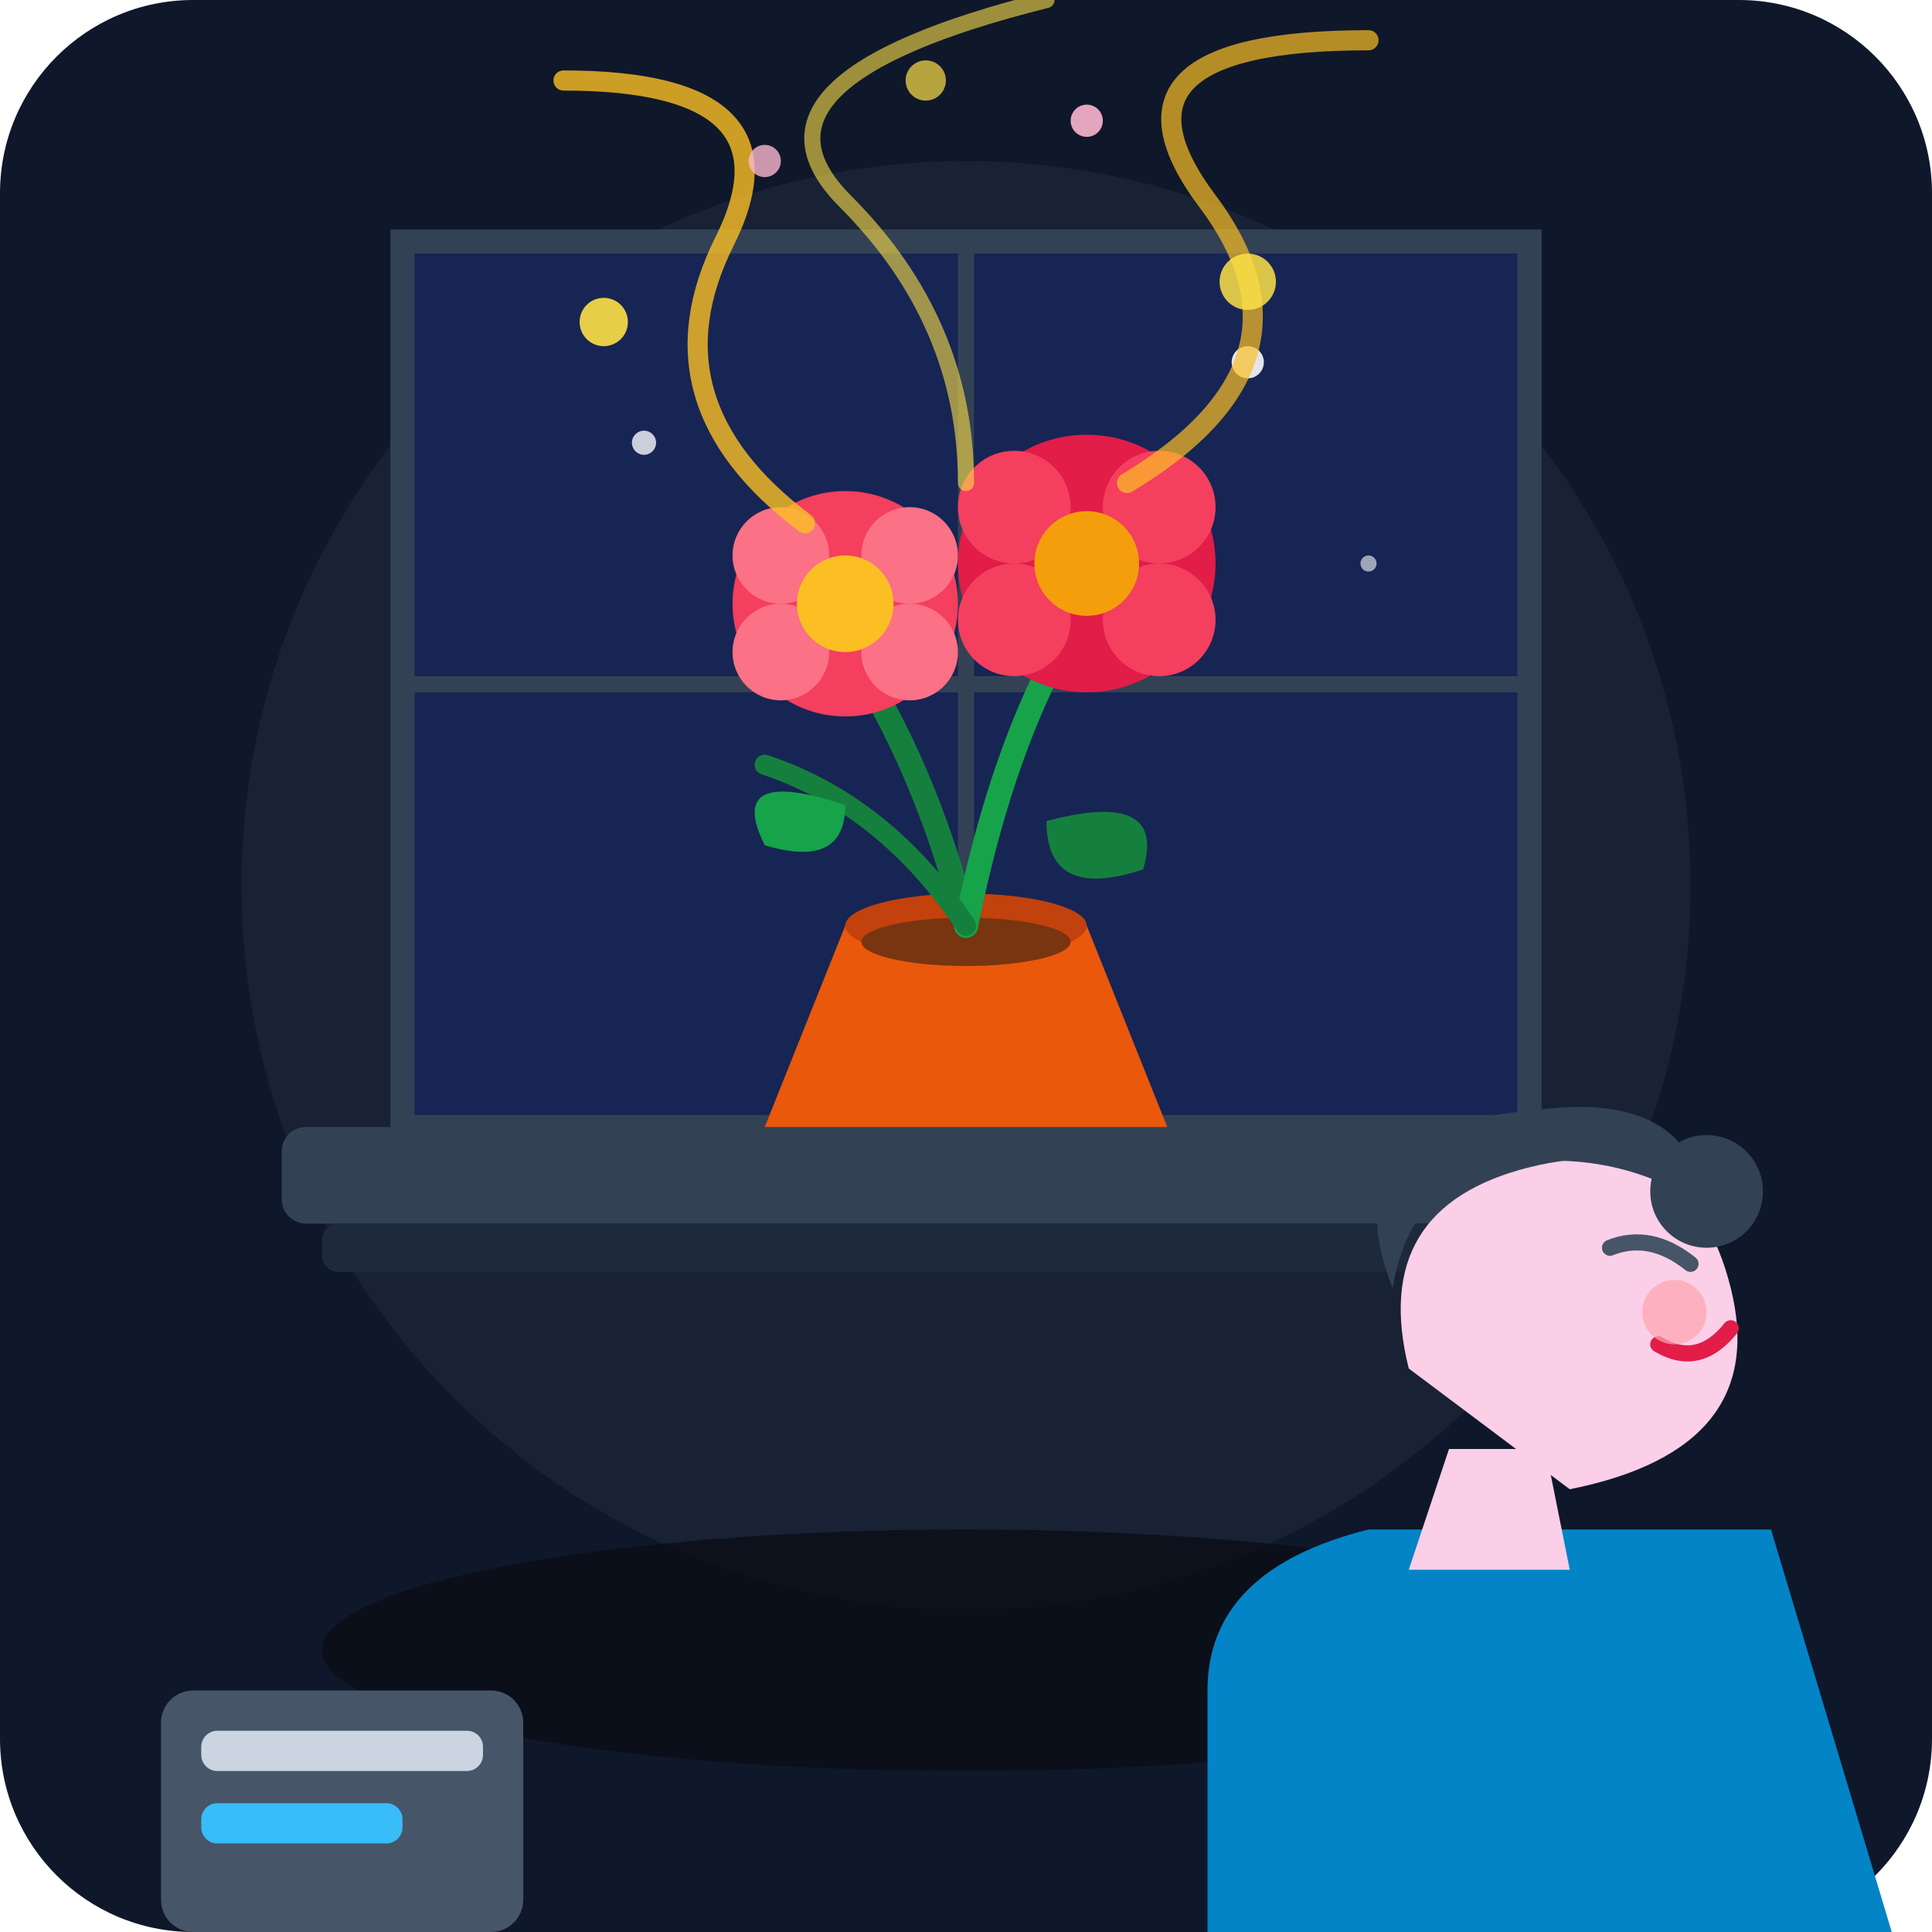
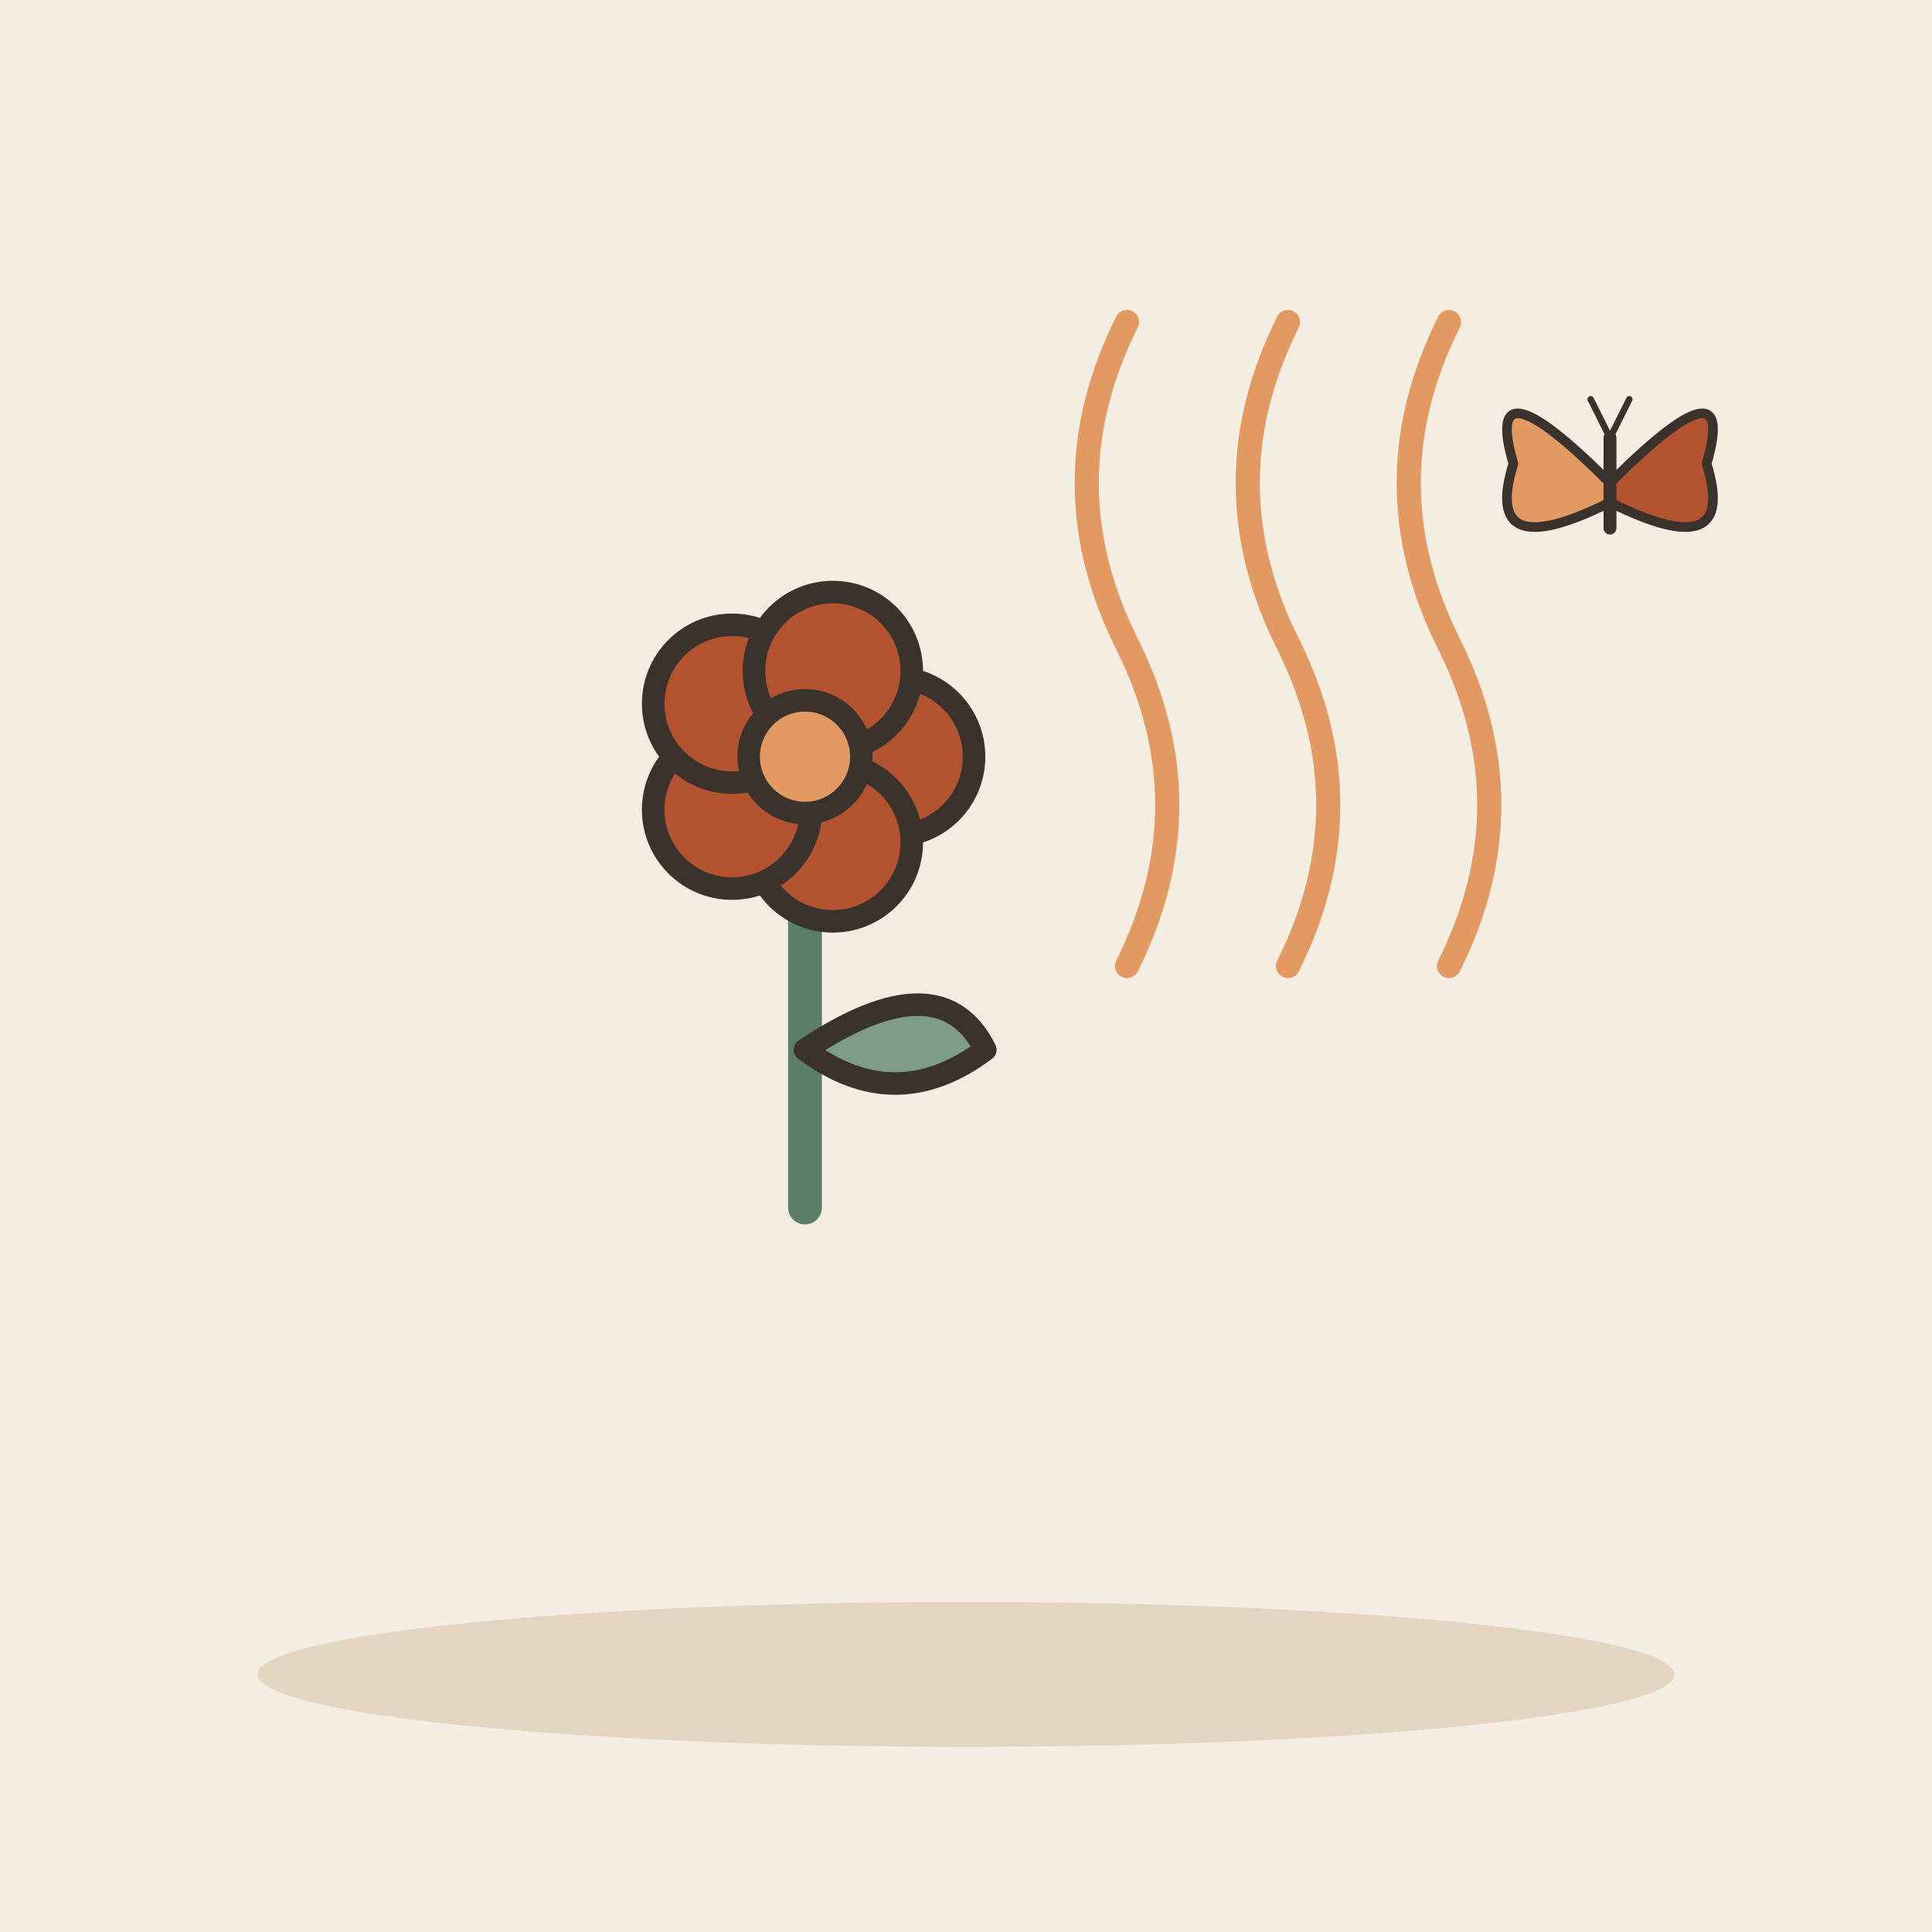
- <svg xmlns="http://www.w3.org/2000/svg" viewBox="0 0 240 240">
-   <rect width="240" height="240" rx="24" fill="#0f172a" />
-   <circle cx="120" cy="110" r="90" fill="#1e293b" opacity="0.6" />
-   <ellipse cx="120" cy="205" rx="80" ry="15" fill="#090d16" opacity="0.8" />
-   <path d="M 50 30 L 190 30 L 190 140 L 50 140 Z" fill="#172554" stroke="#334155" stroke-width="3" />
-   <line x1="120" y1="30" x2="120" y2="140" stroke="#334155" stroke-width="2" />
-   <line x1="50" y1="85" x2="190" y2="85" stroke="#334155" stroke-width="2" />
-   <circle cx="80" cy="55" r="1.5" fill="#f8fafc" opacity="0.8" />
-   <circle cx="155" cy="45" r="2" fill="#f8fafc" opacity="0.9" />
-   <circle cx="170" cy="70" r="1" fill="#f8fafc" opacity="0.6" />
-   <rect x="35" y="140" width="170" height="12" rx="3" fill="#334155" />
-   <rect x="40" y="152" width="160" height="6" rx="2" fill="#1e293b" />
-   <path d="M 95 140 L 105 115 L 135 115 L 145 140 Z" fill="#ea580c" />
-   <ellipse cx="120" cy="115" rx="15" ry="4" fill="#c2410c" />
-   <ellipse cx="120" cy="117" rx="13" ry="3" fill="#78350f" />
-   <path d="M 120 115 Q 115 95 105 80" fill="none" stroke="#15803d" stroke-width="3" stroke-linecap="round" />
-   <path d="M 120 115 Q 125 90 135 75" fill="none" stroke="#16a34a" stroke-width="3" stroke-linecap="round" />
-   <path d="M 120 115 Q 110 100 95 95" fill="none" stroke="#15803d" stroke-width="2.5" stroke-linecap="round" />
-   <path d="M 105 100 Q 90 95 95 105 Q 105 108 105 100 Z" fill="#16a34a" />
-   <path d="M 130 102 Q 145 98 142 108 Q 130 112 130 102 Z" fill="#15803d" />
-   <g transform="translate(105, 75)">
-     <circle cx="0" cy="0" r="14" fill="#f43f5e" />
-     <circle cx="-8" cy="-6" r="6" fill="#fb7185" />
-     <circle cx="8" cy="-6" r="6" fill="#fb7185" />
-     <circle cx="-8" cy="6" r="6" fill="#fb7185" />
-     <circle cx="8" cy="6" r="6" fill="#fb7185" />
-     <circle cx="0" cy="0" r="6" fill="#fbbf24" />
+ <svg xmlns="http://www.w3.org/2000/svg" viewBox="0 0 240 240" data-style="editorial">
+   <rect width="240" height="240" fill="#F4EDE2" />
+   <ellipse cx="120" cy="208" rx="88" ry="9" fill="#E3D5C1" />
+   <g transform="translate(100 150) scale(1.4 1.4)">
+     <path d="M0 0L0 -36" stroke="#5C7D68" stroke-width="3" stroke-linecap="round" fill="none" />
+     <path d="M0 -14Q12 -22 16 -14Q8 -8 0 -14Z" fill="#7E9C86" stroke="#3A332D" stroke-width="2" stroke-linecap="round" stroke-linejoin="round" />
+     <circle cx="8" cy="-40" r="7" fill="#B4532F" stroke="#3A332D" stroke-linecap="round" stroke-linejoin="round" stroke-width="2" />
+     <circle cx="2.472" cy="-32.392" r="7" fill="#B4532F" stroke="#3A332D" stroke-linecap="round" stroke-linejoin="round" stroke-width="2" />
+     <circle cx="-6.472" cy="-35.298" r="7" fill="#B4532F" stroke="#3A332D" stroke-linecap="round" stroke-linejoin="round" stroke-width="2" />
+     <circle cx="-6.472" cy="-44.702" r="7" fill="#B4532F" stroke="#3A332D" stroke-linecap="round" stroke-linejoin="round" stroke-width="2" />
+     <circle cx="2.472" cy="-47.608" r="7" fill="#B4532F" stroke="#3A332D" stroke-linecap="round" stroke-linejoin="round" stroke-width="2" />
+     <circle cx="0" cy="-40" r="5" fill="#E39A62" stroke="#3A332D" stroke-linecap="round" stroke-linejoin="round" stroke-width="2" />
  </g>
-   <g transform="translate(135, 70)">
-     <circle cx="0" cy="0" r="16" fill="#e11d48" />
-     <circle cx="-9" cy="-7" r="7" fill="#f43f5e" />
-     <circle cx="9" cy="-7" r="7" fill="#f43f5e" />
-     <circle cx="-9" cy="7" r="7" fill="#f43f5e" />
-     <circle cx="9" cy="7" r="7" fill="#f43f5e" />
-     <circle cx="0" cy="0" r="6.5" fill="#f59e0b" />
+   <path d="M140 120q10 -20 0 -40q-10 -20 0 -40" fill="none" stroke="#E39A62" stroke-width="3" stroke-linecap="round" stroke-linejoin="round" />
+   <path d="M160 120q10 -20 0 -40q-10 -20 0 -40" fill="none" stroke="#E39A62" stroke-width="3" stroke-linecap="round" stroke-linejoin="round" />
+   <path d="M180 120q10 -20 0 -40q-10 -20 0 -40" fill="none" stroke="#E39A62" stroke-width="3" stroke-linecap="round" stroke-linejoin="round" />
+   <g transform="translate(200 60) scale(0.4 0.4)">
+     <path d="M0 0Q-40 -40 -30 -6Q-40 26 0 6Z" fill="#E39A62" stroke="#3A332D" stroke-width="3" stroke-linecap="round" stroke-linejoin="round" />
+     <path d="M0 0Q40 -40 30 -6Q40 26 0 6Z" fill="#B4532F" stroke="#3A332D" stroke-width="3" stroke-linecap="round" stroke-linejoin="round" />
+     <path d="M0 -14L0 14" stroke="#3A332D" stroke-width="4" stroke-linecap="round" fill="none" />
+     <path d="M0 -14L-6 -26M0 -14L6 -26" fill="none" stroke="#3A332D" stroke-width="2" stroke-linecap="round" stroke-linejoin="round" />
  </g>
-   <path d="M 100 65 Q 80 50 90 30 T 70 10" fill="none" stroke="#fbbf24" stroke-width="2.5" stroke-linecap="round" opacity="0.8" />
-   <path d="M 140 60 Q 165 45 150 25 T 170 5" fill="none" stroke="#fbbf24" stroke-width="2.5" stroke-linecap="round" opacity="0.7" />
-   <path d="M 120 60 Q 120 40 105 25 T 130 0" fill="none" stroke="#fde047" stroke-width="2" stroke-linecap="round" opacity="0.6" />
-   <circle cx="75" cy="40" r="3" fill="#fde047" opacity="0.9" />
-   <circle cx="95" cy="20" r="2" fill="#fbb6ce" opacity="0.8" />
-   <circle cx="155" cy="35" r="3.5" fill="#fde047" opacity="0.85" />
-   <circle cx="135" cy="15" r="2" fill="#fbb6ce" opacity="0.9" />
-   <circle cx="115" cy="10" r="2.5" fill="#fde047" opacity="0.7" />
-   <path d="M 150 240 L 150 210 Q 150 195 170 190 L 220 190 L 235 240 Z" fill="#0284c7" />
-   <path d="M 175 195 L 180 180 L 192 180 L 195 195 Z" fill="#fbcfe8" />
-   <path d="M 175 170 Q 170 150 190 145 Q 210 140 215 160 Q 220 180 195 185 Z" fill="#fbcfe8" />
-   <path d="M 173 160 Q 165 140 190 138 Q 210 135 212 150 Q 200 142 185 145 Q 175 148 173 160 Z" fill="#334155" />
-   <circle cx="212" cy="148" r="7" fill="#334155" />
-   <path d="M 200 155 Q 205 153 210 157" fill="none" stroke="#475569" stroke-width="2" stroke-linecap="round" />
-   <path d="M 206 167 Q 211 170 215 165" fill="none" stroke="#e11d48" stroke-width="2" stroke-linecap="round" />
-   <circle cx="208" cy="163" r="4" fill="#fda4af" opacity="0.7" />
-   <rect x="20" y="210" width="45" height="30" rx="4" fill="#475569" />
-   <rect x="25" y="215" width="35" height="5" rx="2" fill="#cbd5e1" />
-   <rect x="25" y="224" width="25" height="5" rx="2" fill="#38bdf8" />
</svg>
